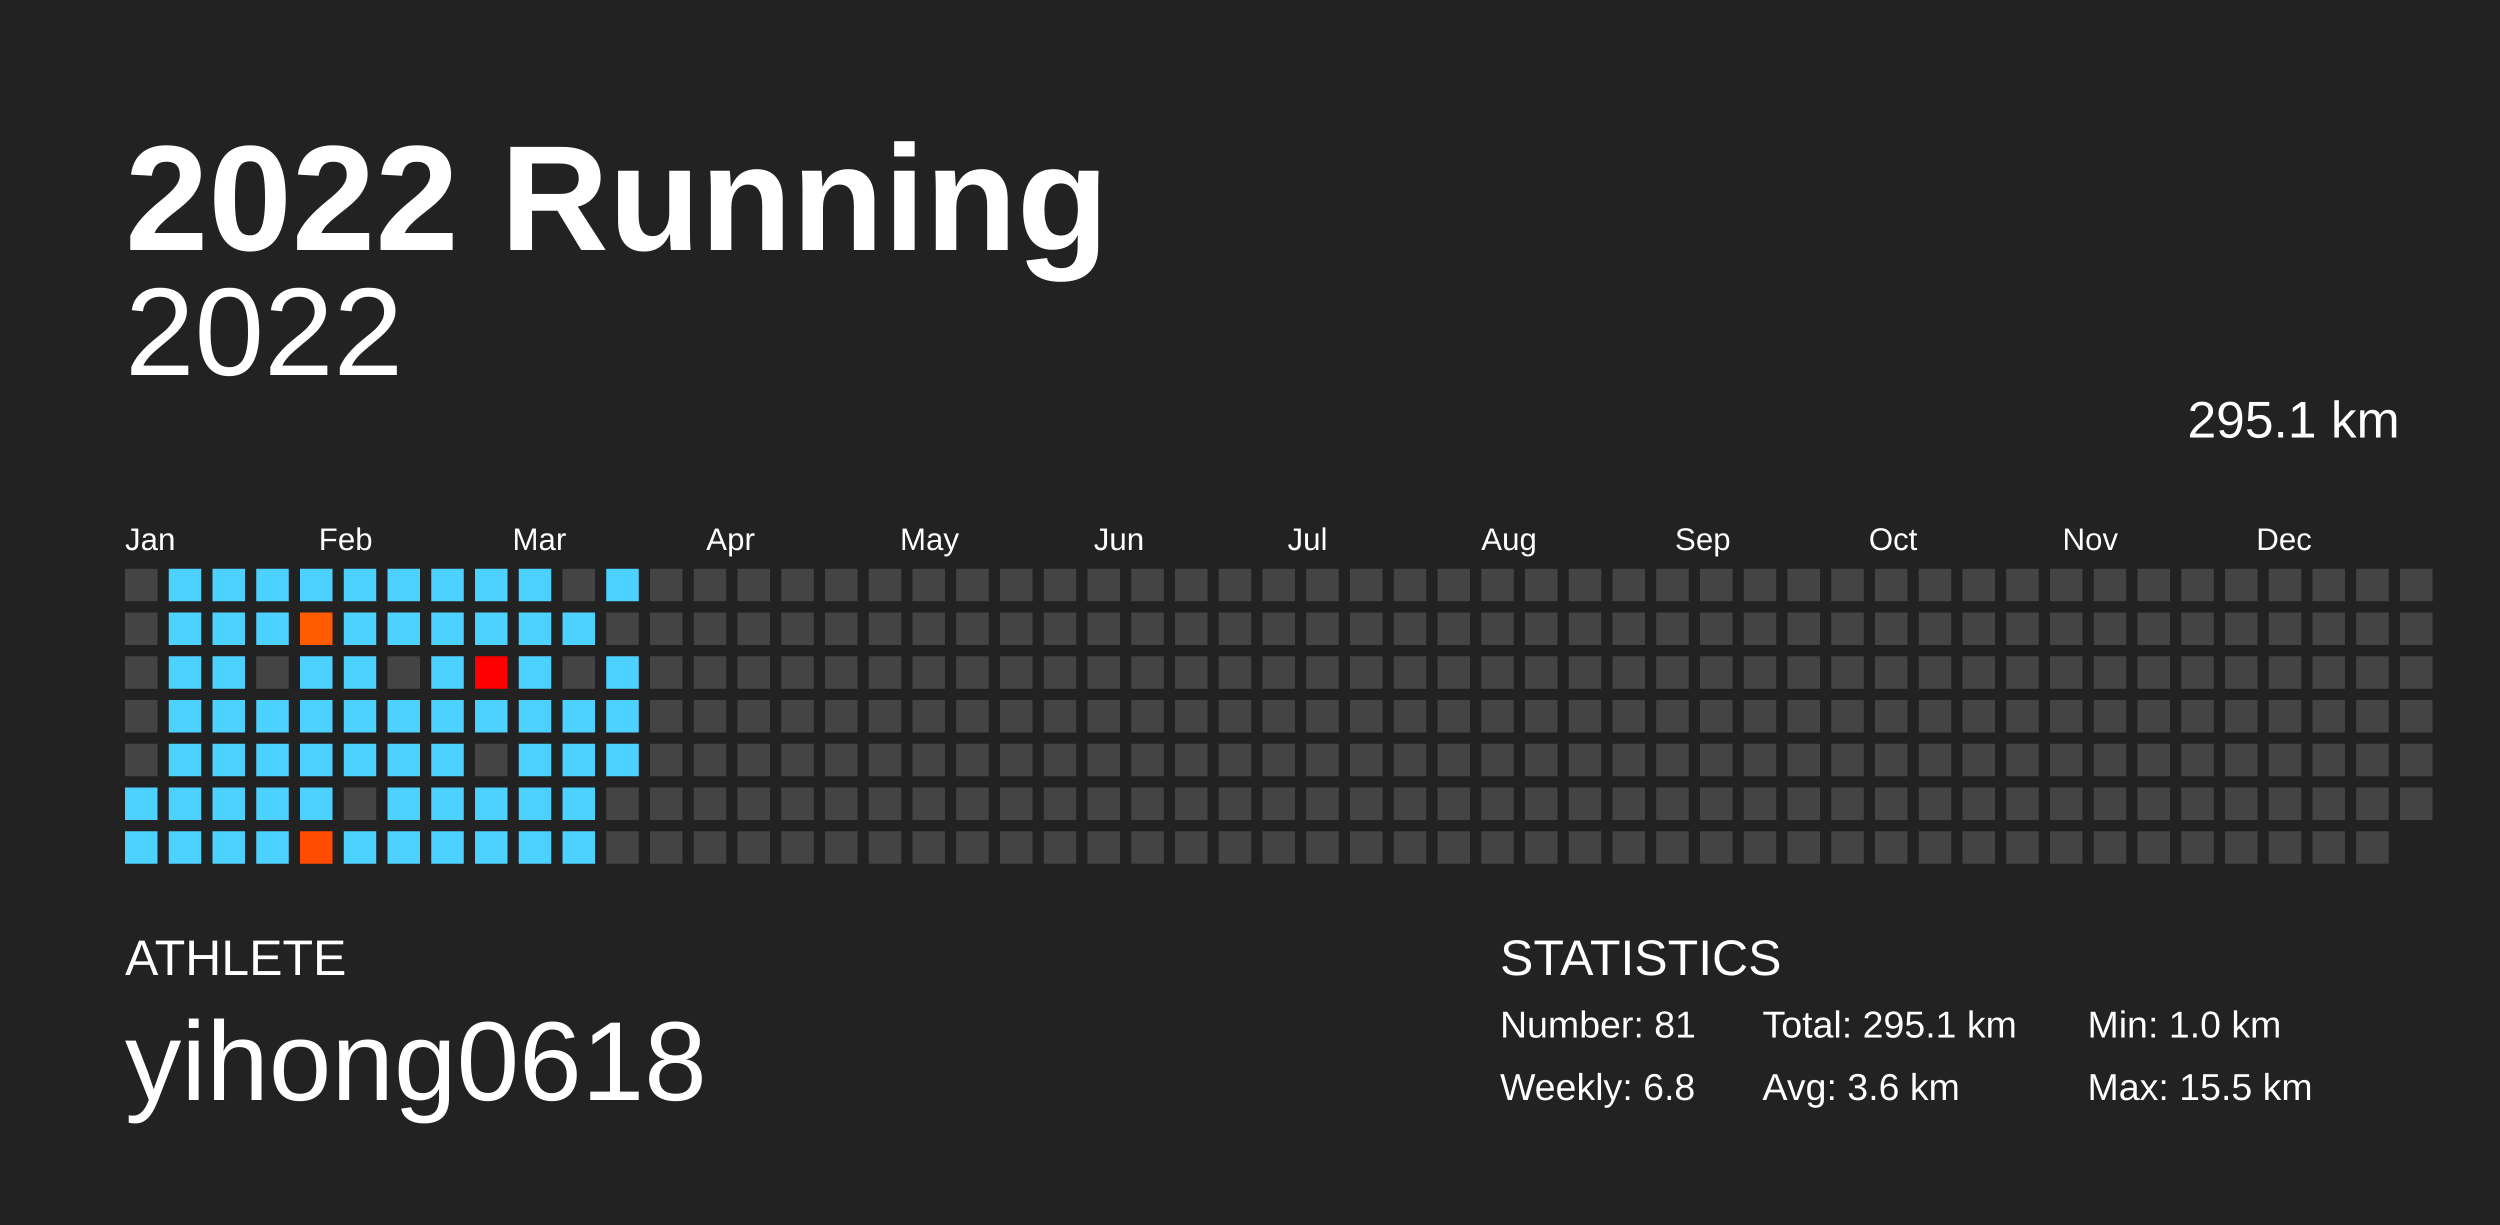
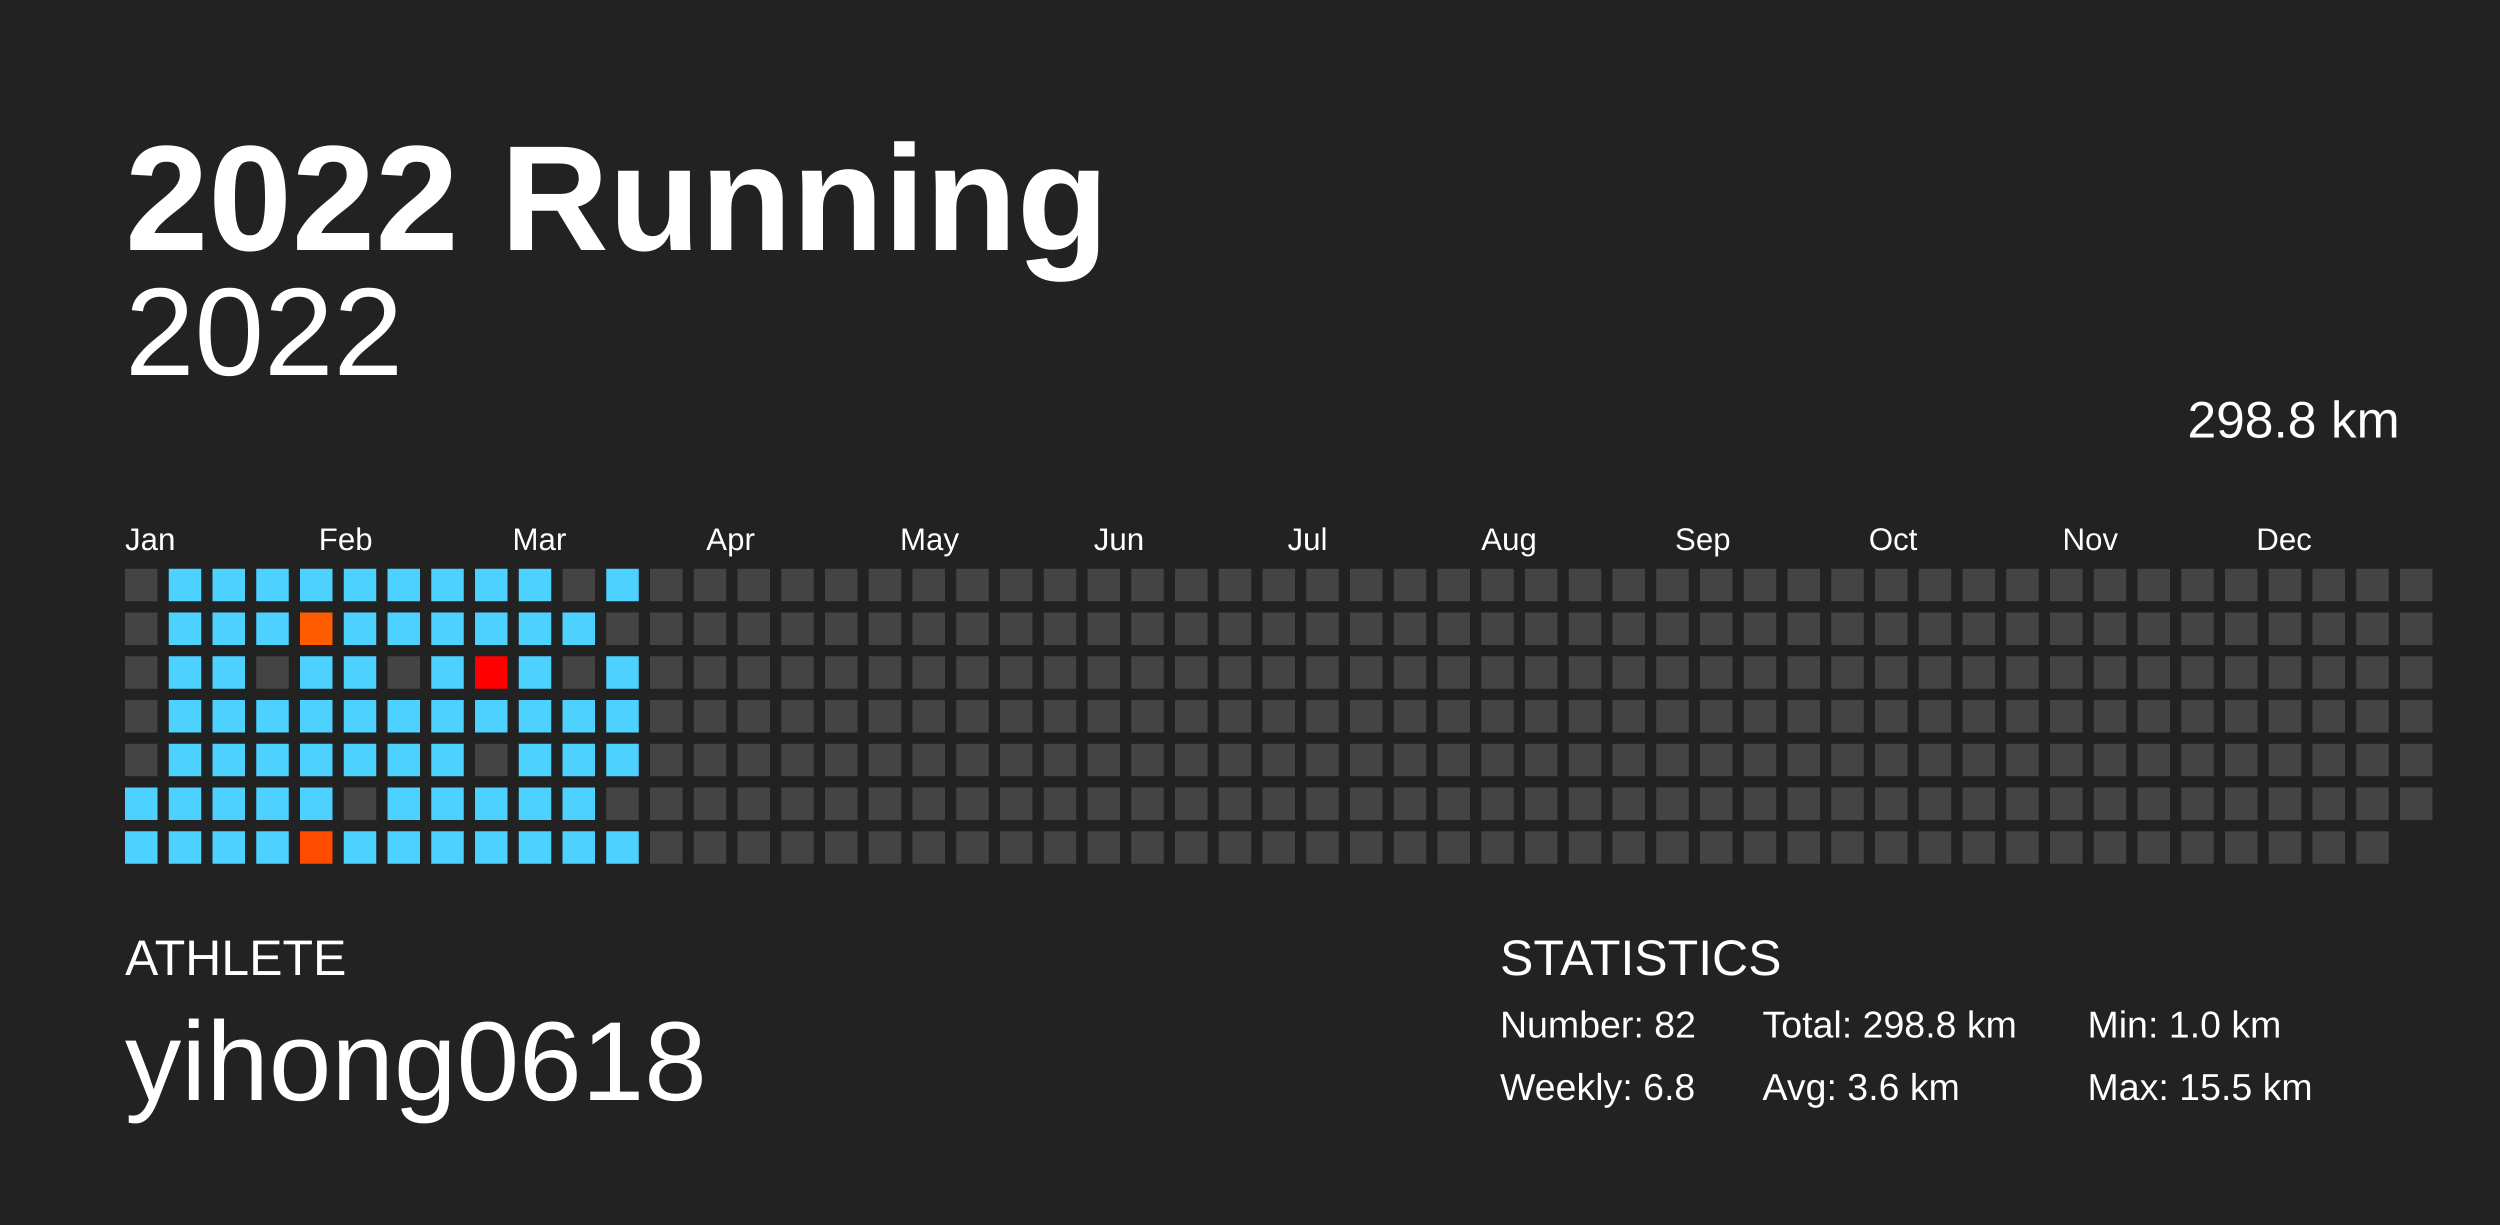
<svg xmlns="http://www.w3.org/2000/svg" baseProfile="full" height="98mm" version="1.1" viewBox="0,0,200,98" width="200mm">
  <defs />
  <rect fill="#222222" height="98" width="200" x="0" y="0" />
  <text fill="#FFFFFF" style="font-size:12px; font-family:Arial; font-weight:bold;" x="10" y="20">2022 Running</text>
  <text fill="#FFFFFF" style="font-size:4px; font-family:Arial" x="10" y="78">ATHLETE</text>
  <text fill="#FFFFFF" style="font-size:9px; font-family:Arial" x="10" y="88">yihong0618</text>
  <text fill="#FFFFFF" style="font-size:4px; font-family:Arial" x="120" y="78">STATISTICS</text>
-   <text fill="#FFFFFF" style="font-size:3px; font-family:Arial" x="120" y="83">Number: 81</text>
+   <text fill="#FFFFFF" style="font-size:3px; font-family:Arial" x="120" y="83">Number: 82</text>
  <text fill="#FFFFFF" style="font-size:3px; font-family:Arial" x="120" y="88">Weekly: 6.8</text>
-   <text fill="#FFFFFF" style="font-size:3px; font-family:Arial" x="141" y="83">Total: 295.1 km</text>
+   <text fill="#FFFFFF" style="font-size:3px; font-family:Arial" x="141" y="83">Total: 298.8 km</text>
  <text fill="#FFFFFF" style="font-size:3px; font-family:Arial" x="141" y="88">Avg: 3.6 km</text>
  <text fill="#FFFFFF" style="font-size:3px; font-family:Arial" x="167" y="83">Min: 1.0 km</text>
  <text fill="#FFFFFF" style="font-size:3px; font-family:Arial" x="167" y="88">Max: 15.5 km</text>
  <text alignment-baseline="hanging" fill="#FFFFFF" style="font-size:10.0px; font-family:Arial;" x="10" y="30">2022</text>
-   <text alignment-baseline="hanging" fill="#FFFFFF" style="font-size:4.125px; font-family:Arial;" x="175" y="35">295.1 km</text>
+   <text alignment-baseline="hanging" fill="#FFFFFF" style="font-size:4.125px; font-family:Arial;" x="175" y="35">298.8 km</text>
  <text fill="#FFFFFF" style="font-size:2.5px; font-family:Arial" x="10.0" y="44">Jan</text>
  <text fill="#FFFFFF" style="font-size:2.5px; font-family:Arial" x="25.5" y="44">Feb</text>
  <text fill="#FFFFFF" style="font-size:2.5px; font-family:Arial" x="41.0" y="44">Mar</text>
  <text fill="#FFFFFF" style="font-size:2.5px; font-family:Arial" x="56.5" y="44">Apr</text>
  <text fill="#FFFFFF" style="font-size:2.5px; font-family:Arial" x="72.0" y="44">May</text>
  <text fill="#FFFFFF" style="font-size:2.5px; font-family:Arial" x="87.5" y="44">Jun</text>
  <text fill="#FFFFFF" style="font-size:2.5px; font-family:Arial" x="103.0" y="44">Jul</text>
  <text fill="#FFFFFF" style="font-size:2.5px; font-family:Arial" x="118.5" y="44">Aug</text>
  <text fill="#FFFFFF" style="font-size:2.5px; font-family:Arial" x="134.0" y="44">Sep</text>
  <text fill="#FFFFFF" style="font-size:2.5px; font-family:Arial" x="149.5" y="44">Oct</text>
  <text fill="#FFFFFF" style="font-size:2.5px; font-family:Arial" x="165.0" y="44">Nov</text>
  <text fill="#FFFFFF" style="font-size:2.5px; font-family:Arial" x="180.5" y="44">Dec</text>
  <rect fill="#444444" height="2.6" width="2.6" x="10.0" y="45.5" />
  <rect fill="#444444" height="2.6" width="2.6" x="10.0" y="49.0" />
  <rect fill="#444444" height="2.6" width="2.6" x="10.0" y="52.5" />
  <rect fill="#444444" height="2.6" width="2.6" x="10.0" y="56.0" />
  <rect fill="#444444" height="2.6" width="2.6" x="10.0" y="59.5" />
  <rect fill="#4dd2ff" height="2.6" width="2.6" x="10.0" y="63.0" />
  <rect fill="#4dd2ff" height="2.6" width="2.6" x="10.0" y="66.5" />
  <rect fill="#4dd2ff" height="2.6" width="2.6" x="13.5" y="45.5" />
  <rect fill="#4dd2ff" height="2.6" width="2.6" x="13.5" y="49.0" />
  <rect fill="#4dd2ff" height="2.6" width="2.6" x="13.5" y="52.5" />
  <rect fill="#4dd2ff" height="2.6" width="2.6" x="13.5" y="56.0" />
  <rect fill="#4dd2ff" height="2.6" width="2.6" x="13.5" y="59.5" />
  <rect fill="#4dd2ff" height="2.6" width="2.6" x="13.5" y="63.0" />
  <rect fill="#4dd2ff" height="2.6" width="2.6" x="13.5" y="66.5" />
  <rect fill="#4dd2ff" height="2.6" width="2.6" x="17.0" y="45.5" />
  <rect fill="#4dd2ff" height="2.6" width="2.6" x="17.0" y="49.0" />
  <rect fill="#4dd2ff" height="2.6" width="2.6" x="17.0" y="52.5" />
  <rect fill="#4dd2ff" height="2.6" width="2.6" x="17.0" y="56.0" />
  <rect fill="#4dd2ff" height="2.6" width="2.6" x="17.0" y="59.5" />
  <rect fill="#4dd2ff" height="2.6" width="2.6" x="17.0" y="63.0" />
  <rect fill="#4dd2ff" height="2.6" width="2.6" x="17.0" y="66.5" />
  <rect fill="#4dd2ff" height="2.6" width="2.6" x="20.5" y="45.5" />
  <rect fill="#4dd2ff" height="2.6" width="2.6" x="20.5" y="49.0" />
  <rect fill="#444444" height="2.6" width="2.6" x="20.5" y="52.5" />
  <rect fill="#4dd2ff" height="2.6" width="2.6" x="20.5" y="56.0" />
  <rect fill="#4dd2ff" height="2.6" width="2.6" x="20.5" y="59.5" />
  <rect fill="#4dd2ff" height="2.6" width="2.6" x="20.5" y="63.0" />
  <rect fill="#4dd2ff" height="2.6" width="2.6" x="20.5" y="66.5" />
  <rect fill="#4dd2ff" height="2.6" width="2.6" x="24.0" y="45.5" />
  <rect fill="#ff5c00" height="2.6" width="2.6" x="24.0" y="49.0" />
  <rect fill="#4dd2ff" height="2.6" width="2.6" x="24.0" y="52.5" />
  <rect fill="#4dd2ff" height="2.6" width="2.6" x="24.0" y="56.0" />
  <rect fill="#4dd2ff" height="2.6" width="2.6" x="24.0" y="59.5" />
  <rect fill="#4dd2ff" height="2.6" width="2.6" x="24.0" y="63.0" />
  <rect fill="#ff4b00" height="2.6" width="2.6" x="24.0" y="66.5" />
  <rect fill="#4dd2ff" height="2.6" width="2.6" x="27.5" y="45.5" />
  <rect fill="#4dd2ff" height="2.6" width="2.6" x="27.5" y="49.0" />
  <rect fill="#4dd2ff" height="2.6" width="2.6" x="27.5" y="52.5" />
  <rect fill="#4dd2ff" height="2.6" width="2.6" x="27.5" y="56.0" />
  <rect fill="#4dd2ff" height="2.6" width="2.6" x="27.5" y="59.5" />
  <rect fill="#444444" height="2.6" width="2.6" x="27.5" y="63.0" />
  <rect fill="#4dd2ff" height="2.6" width="2.6" x="27.5" y="66.5" />
  <rect fill="#4dd2ff" height="2.6" width="2.6" x="31.0" y="45.5" />
  <rect fill="#4dd2ff" height="2.6" width="2.6" x="31.0" y="49.0" />
  <rect fill="#444444" height="2.6" width="2.6" x="31.0" y="52.5" />
  <rect fill="#4dd2ff" height="2.6" width="2.6" x="31.0" y="56.0" />
  <rect fill="#4dd2ff" height="2.6" width="2.6" x="31.0" y="59.5" />
  <rect fill="#4dd2ff" height="2.6" width="2.6" x="31.0" y="63.0" />
  <rect fill="#4dd2ff" height="2.6" width="2.6" x="31.0" y="66.5" />
  <rect fill="#4dd2ff" height="2.6" width="2.6" x="34.5" y="45.5" />
  <rect fill="#4dd2ff" height="2.6" width="2.6" x="34.5" y="49.0" />
  <rect fill="#4dd2ff" height="2.6" width="2.6" x="34.5" y="52.5" />
  <rect fill="#4dd2ff" height="2.6" width="2.6" x="34.5" y="56.0" />
  <rect fill="#4dd2ff" height="2.6" width="2.6" x="34.5" y="59.5" />
  <rect fill="#4dd2ff" height="2.6" width="2.6" x="34.5" y="63.0" />
  <rect fill="#4dd2ff" height="2.6" width="2.6" x="34.5" y="66.5" />
  <rect fill="#4dd2ff" height="2.6" width="2.6" x="38.0" y="45.5" />
  <rect fill="#4dd2ff" height="2.6" width="2.6" x="38.0" y="49.0" />
  <rect fill="#ff0000" height="2.6" width="2.6" x="38.0" y="52.5" />
  <rect fill="#4dd2ff" height="2.6" width="2.6" x="38.0" y="56.0" />
  <rect fill="#444444" height="2.6" width="2.6" x="38.0" y="59.5" />
  <rect fill="#4dd2ff" height="2.6" width="2.6" x="38.0" y="63.0" />
  <rect fill="#4dd2ff" height="2.6" width="2.6" x="38.0" y="66.5" />
  <rect fill="#4dd2ff" height="2.6" width="2.6" x="41.5" y="45.5" />
  <rect fill="#4dd2ff" height="2.6" width="2.6" x="41.5" y="49.0" />
  <rect fill="#4dd2ff" height="2.6" width="2.6" x="41.5" y="52.5" />
  <rect fill="#4dd2ff" height="2.6" width="2.6" x="41.5" y="56.0" />
  <rect fill="#4dd2ff" height="2.6" width="2.6" x="41.5" y="59.5" />
  <rect fill="#4dd2ff" height="2.6" width="2.6" x="41.5" y="63.0" />
  <rect fill="#4dd2ff" height="2.6" width="2.6" x="41.5" y="66.5" />
  <rect fill="#444444" height="2.6" width="2.6" x="45.0" y="45.5" />
  <rect fill="#4dd2ff" height="2.6" width="2.6" x="45.0" y="49.0" />
  <rect fill="#444444" height="2.6" width="2.6" x="45.0" y="52.5" />
  <rect fill="#4dd2ff" height="2.6" width="2.6" x="45.0" y="56.0" />
  <rect fill="#4dd2ff" height="2.6" width="2.6" x="45.0" y="59.5" />
  <rect fill="#4dd2ff" height="2.6" width="2.6" x="45.0" y="63.0" />
  <rect fill="#4dd2ff" height="2.6" width="2.6" x="45.0" y="66.5" />
  <rect fill="#4dd2ff" height="2.6" width="2.6" x="48.5" y="45.5" />
  <rect fill="#444444" height="2.6" width="2.6" x="48.5" y="49.0" />
  <rect fill="#4dd2ff" height="2.6" width="2.6" x="48.5" y="52.5" />
  <rect fill="#4dd2ff" height="2.6" width="2.6" x="48.5" y="56.0" />
  <rect fill="#4dd2ff" height="2.6" width="2.6" x="48.5" y="59.5" />
  <rect fill="#444444" height="2.6" width="2.6" x="48.5" y="63.0" />
-   <rect fill="#444444" height="2.6" width="2.6" x="48.5" y="66.5" />
+   <rect fill="#4dd2ff" height="2.6" width="2.6" x="48.5" y="66.5" />
  <rect fill="#444444" height="2.6" width="2.6" x="52.0" y="45.5" />
  <rect fill="#444444" height="2.6" width="2.6" x="52.0" y="49.0" />
  <rect fill="#444444" height="2.6" width="2.6" x="52.0" y="52.5" />
  <rect fill="#444444" height="2.6" width="2.6" x="52.0" y="56.0" />
  <rect fill="#444444" height="2.6" width="2.6" x="52.0" y="59.5" />
  <rect fill="#444444" height="2.6" width="2.6" x="52.0" y="63.0" />
  <rect fill="#444444" height="2.6" width="2.6" x="52.0" y="66.5" />
  <rect fill="#444444" height="2.6" width="2.6" x="55.5" y="45.5" />
  <rect fill="#444444" height="2.6" width="2.6" x="55.5" y="49.0" />
  <rect fill="#444444" height="2.6" width="2.6" x="55.5" y="52.5" />
  <rect fill="#444444" height="2.6" width="2.6" x="55.5" y="56.0" />
  <rect fill="#444444" height="2.6" width="2.6" x="55.5" y="59.5" />
  <rect fill="#444444" height="2.6" width="2.6" x="55.5" y="63.0" />
  <rect fill="#444444" height="2.6" width="2.6" x="55.5" y="66.5" />
  <rect fill="#444444" height="2.6" width="2.6" x="59.0" y="45.5" />
  <rect fill="#444444" height="2.6" width="2.6" x="59.0" y="49.0" />
  <rect fill="#444444" height="2.6" width="2.6" x="59.0" y="52.5" />
  <rect fill="#444444" height="2.6" width="2.6" x="59.0" y="56.0" />
  <rect fill="#444444" height="2.6" width="2.6" x="59.0" y="59.5" />
  <rect fill="#444444" height="2.6" width="2.6" x="59.0" y="63.0" />
  <rect fill="#444444" height="2.6" width="2.6" x="59.0" y="66.5" />
  <rect fill="#444444" height="2.6" width="2.6" x="62.5" y="45.5" />
  <rect fill="#444444" height="2.6" width="2.6" x="62.5" y="49.0" />
  <rect fill="#444444" height="2.6" width="2.6" x="62.5" y="52.5" />
  <rect fill="#444444" height="2.6" width="2.6" x="62.5" y="56.0" />
  <rect fill="#444444" height="2.6" width="2.6" x="62.5" y="59.5" />
  <rect fill="#444444" height="2.6" width="2.6" x="62.5" y="63.0" />
  <rect fill="#444444" height="2.6" width="2.6" x="62.5" y="66.5" />
  <rect fill="#444444" height="2.6" width="2.6" x="66.0" y="45.5" />
  <rect fill="#444444" height="2.6" width="2.6" x="66.0" y="49.0" />
  <rect fill="#444444" height="2.6" width="2.6" x="66.0" y="52.5" />
  <rect fill="#444444" height="2.6" width="2.6" x="66.0" y="56.0" />
  <rect fill="#444444" height="2.6" width="2.6" x="66.0" y="59.5" />
  <rect fill="#444444" height="2.6" width="2.6" x="66.0" y="63.0" />
  <rect fill="#444444" height="2.6" width="2.6" x="66.0" y="66.5" />
  <rect fill="#444444" height="2.6" width="2.6" x="69.5" y="45.5" />
  <rect fill="#444444" height="2.6" width="2.6" x="69.5" y="49.0" />
  <rect fill="#444444" height="2.6" width="2.6" x="69.5" y="52.5" />
  <rect fill="#444444" height="2.6" width="2.6" x="69.5" y="56.0" />
  <rect fill="#444444" height="2.6" width="2.6" x="69.5" y="59.5" />
  <rect fill="#444444" height="2.6" width="2.6" x="69.5" y="63.0" />
  <rect fill="#444444" height="2.6" width="2.6" x="69.5" y="66.5" />
  <rect fill="#444444" height="2.6" width="2.6" x="73.0" y="45.5" />
  <rect fill="#444444" height="2.6" width="2.6" x="73.0" y="49.0" />
  <rect fill="#444444" height="2.6" width="2.6" x="73.0" y="52.5" />
  <rect fill="#444444" height="2.6" width="2.6" x="73.0" y="56.0" />
  <rect fill="#444444" height="2.6" width="2.6" x="73.0" y="59.5" />
  <rect fill="#444444" height="2.6" width="2.6" x="73.0" y="63.0" />
  <rect fill="#444444" height="2.6" width="2.6" x="73.0" y="66.5" />
  <rect fill="#444444" height="2.6" width="2.6" x="76.5" y="45.5" />
  <rect fill="#444444" height="2.6" width="2.6" x="76.5" y="49.0" />
  <rect fill="#444444" height="2.6" width="2.6" x="76.5" y="52.5" />
  <rect fill="#444444" height="2.6" width="2.6" x="76.5" y="56.0" />
  <rect fill="#444444" height="2.6" width="2.6" x="76.5" y="59.5" />
  <rect fill="#444444" height="2.6" width="2.6" x="76.5" y="63.0" />
  <rect fill="#444444" height="2.6" width="2.6" x="76.5" y="66.5" />
  <rect fill="#444444" height="2.6" width="2.6" x="80.0" y="45.5" />
  <rect fill="#444444" height="2.6" width="2.6" x="80.0" y="49.0" />
  <rect fill="#444444" height="2.6" width="2.6" x="80.0" y="52.5" />
  <rect fill="#444444" height="2.6" width="2.6" x="80.0" y="56.0" />
  <rect fill="#444444" height="2.6" width="2.6" x="80.0" y="59.5" />
  <rect fill="#444444" height="2.6" width="2.6" x="80.0" y="63.0" />
  <rect fill="#444444" height="2.6" width="2.6" x="80.0" y="66.5" />
  <rect fill="#444444" height="2.6" width="2.6" x="83.5" y="45.5" />
  <rect fill="#444444" height="2.6" width="2.6" x="83.5" y="49.0" />
  <rect fill="#444444" height="2.6" width="2.6" x="83.5" y="52.5" />
  <rect fill="#444444" height="2.6" width="2.6" x="83.5" y="56.0" />
  <rect fill="#444444" height="2.6" width="2.6" x="83.5" y="59.5" />
  <rect fill="#444444" height="2.6" width="2.6" x="83.5" y="63.0" />
  <rect fill="#444444" height="2.6" width="2.6" x="83.5" y="66.5" />
  <rect fill="#444444" height="2.6" width="2.6" x="87.0" y="45.5" />
  <rect fill="#444444" height="2.6" width="2.6" x="87.0" y="49.0" />
  <rect fill="#444444" height="2.6" width="2.6" x="87.0" y="52.5" />
  <rect fill="#444444" height="2.6" width="2.6" x="87.0" y="56.0" />
  <rect fill="#444444" height="2.6" width="2.6" x="87.0" y="59.5" />
  <rect fill="#444444" height="2.6" width="2.6" x="87.0" y="63.0" />
  <rect fill="#444444" height="2.6" width="2.6" x="87.0" y="66.5" />
  <rect fill="#444444" height="2.6" width="2.6" x="90.5" y="45.5" />
  <rect fill="#444444" height="2.6" width="2.6" x="90.5" y="49.0" />
  <rect fill="#444444" height="2.6" width="2.6" x="90.5" y="52.5" />
  <rect fill="#444444" height="2.6" width="2.6" x="90.5" y="56.0" />
  <rect fill="#444444" height="2.6" width="2.6" x="90.5" y="59.5" />
  <rect fill="#444444" height="2.6" width="2.6" x="90.5" y="63.0" />
  <rect fill="#444444" height="2.6" width="2.6" x="90.5" y="66.5" />
  <rect fill="#444444" height="2.6" width="2.6" x="94.0" y="45.5" />
  <rect fill="#444444" height="2.6" width="2.6" x="94.0" y="49.0" />
  <rect fill="#444444" height="2.6" width="2.6" x="94.0" y="52.5" />
  <rect fill="#444444" height="2.6" width="2.6" x="94.0" y="56.0" />
  <rect fill="#444444" height="2.6" width="2.6" x="94.0" y="59.5" />
  <rect fill="#444444" height="2.6" width="2.6" x="94.0" y="63.0" />
  <rect fill="#444444" height="2.6" width="2.6" x="94.0" y="66.5" />
  <rect fill="#444444" height="2.6" width="2.6" x="97.5" y="45.5" />
  <rect fill="#444444" height="2.6" width="2.6" x="97.5" y="49.0" />
  <rect fill="#444444" height="2.6" width="2.6" x="97.5" y="52.5" />
  <rect fill="#444444" height="2.6" width="2.6" x="97.5" y="56.0" />
  <rect fill="#444444" height="2.6" width="2.6" x="97.5" y="59.5" />
  <rect fill="#444444" height="2.6" width="2.6" x="97.5" y="63.0" />
  <rect fill="#444444" height="2.6" width="2.6" x="97.5" y="66.5" />
  <rect fill="#444444" height="2.6" width="2.6" x="101.0" y="45.5" />
  <rect fill="#444444" height="2.6" width="2.6" x="101.0" y="49.0" />
  <rect fill="#444444" height="2.6" width="2.6" x="101.0" y="52.5" />
  <rect fill="#444444" height="2.6" width="2.6" x="101.0" y="56.0" />
  <rect fill="#444444" height="2.6" width="2.6" x="101.0" y="59.5" />
  <rect fill="#444444" height="2.6" width="2.6" x="101.0" y="63.0" />
  <rect fill="#444444" height="2.6" width="2.6" x="101.0" y="66.5" />
  <rect fill="#444444" height="2.6" width="2.6" x="104.5" y="45.5" />
  <rect fill="#444444" height="2.6" width="2.6" x="104.5" y="49.0" />
  <rect fill="#444444" height="2.6" width="2.6" x="104.5" y="52.5" />
  <rect fill="#444444" height="2.6" width="2.6" x="104.5" y="56.0" />
  <rect fill="#444444" height="2.6" width="2.6" x="104.5" y="59.5" />
  <rect fill="#444444" height="2.6" width="2.6" x="104.5" y="63.0" />
  <rect fill="#444444" height="2.6" width="2.6" x="104.5" y="66.5" />
  <rect fill="#444444" height="2.6" width="2.6" x="108.0" y="45.5" />
  <rect fill="#444444" height="2.6" width="2.6" x="108.0" y="49.0" />
  <rect fill="#444444" height="2.6" width="2.6" x="108.0" y="52.5" />
  <rect fill="#444444" height="2.6" width="2.6" x="108.0" y="56.0" />
  <rect fill="#444444" height="2.6" width="2.6" x="108.0" y="59.5" />
  <rect fill="#444444" height="2.6" width="2.6" x="108.0" y="63.0" />
  <rect fill="#444444" height="2.6" width="2.6" x="108.0" y="66.5" />
  <rect fill="#444444" height="2.6" width="2.6" x="111.5" y="45.5" />
  <rect fill="#444444" height="2.6" width="2.6" x="111.5" y="49.0" />
  <rect fill="#444444" height="2.6" width="2.6" x="111.5" y="52.5" />
  <rect fill="#444444" height="2.6" width="2.6" x="111.5" y="56.0" />
  <rect fill="#444444" height="2.6" width="2.6" x="111.5" y="59.5" />
  <rect fill="#444444" height="2.6" width="2.6" x="111.5" y="63.0" />
  <rect fill="#444444" height="2.6" width="2.6" x="111.5" y="66.5" />
  <rect fill="#444444" height="2.6" width="2.6" x="115.0" y="45.5" />
  <rect fill="#444444" height="2.6" width="2.6" x="115.0" y="49.0" />
  <rect fill="#444444" height="2.6" width="2.6" x="115.0" y="52.5" />
  <rect fill="#444444" height="2.6" width="2.6" x="115.0" y="56.0" />
  <rect fill="#444444" height="2.6" width="2.6" x="115.0" y="59.5" />
  <rect fill="#444444" height="2.6" width="2.6" x="115.0" y="63.0" />
  <rect fill="#444444" height="2.6" width="2.6" x="115.0" y="66.5" />
  <rect fill="#444444" height="2.6" width="2.6" x="118.5" y="45.5" />
  <rect fill="#444444" height="2.6" width="2.6" x="118.5" y="49.0" />
  <rect fill="#444444" height="2.6" width="2.6" x="118.5" y="52.5" />
  <rect fill="#444444" height="2.6" width="2.6" x="118.5" y="56.0" />
  <rect fill="#444444" height="2.6" width="2.6" x="118.5" y="59.5" />
  <rect fill="#444444" height="2.6" width="2.6" x="118.5" y="63.0" />
  <rect fill="#444444" height="2.6" width="2.6" x="118.5" y="66.5" />
  <rect fill="#444444" height="2.6" width="2.6" x="122.0" y="45.5" />
  <rect fill="#444444" height="2.6" width="2.6" x="122.0" y="49.0" />
  <rect fill="#444444" height="2.6" width="2.6" x="122.0" y="52.5" />
  <rect fill="#444444" height="2.6" width="2.6" x="122.0" y="56.0" />
  <rect fill="#444444" height="2.6" width="2.6" x="122.0" y="59.5" />
  <rect fill="#444444" height="2.6" width="2.6" x="122.0" y="63.0" />
  <rect fill="#444444" height="2.6" width="2.6" x="122.0" y="66.5" />
  <rect fill="#444444" height="2.6" width="2.6" x="125.5" y="45.5" />
  <rect fill="#444444" height="2.6" width="2.6" x="125.5" y="49.0" />
  <rect fill="#444444" height="2.6" width="2.6" x="125.5" y="52.5" />
  <rect fill="#444444" height="2.6" width="2.6" x="125.5" y="56.0" />
  <rect fill="#444444" height="2.6" width="2.6" x="125.5" y="59.5" />
  <rect fill="#444444" height="2.6" width="2.6" x="125.5" y="63.0" />
  <rect fill="#444444" height="2.6" width="2.6" x="125.5" y="66.5" />
  <rect fill="#444444" height="2.6" width="2.6" x="129.0" y="45.5" />
  <rect fill="#444444" height="2.6" width="2.6" x="129.0" y="49.0" />
  <rect fill="#444444" height="2.6" width="2.6" x="129.0" y="52.5" />
  <rect fill="#444444" height="2.6" width="2.6" x="129.0" y="56.0" />
  <rect fill="#444444" height="2.6" width="2.6" x="129.0" y="59.5" />
  <rect fill="#444444" height="2.6" width="2.6" x="129.0" y="63.0" />
  <rect fill="#444444" height="2.6" width="2.6" x="129.0" y="66.5" />
  <rect fill="#444444" height="2.6" width="2.6" x="132.5" y="45.5" />
  <rect fill="#444444" height="2.6" width="2.6" x="132.5" y="49.0" />
  <rect fill="#444444" height="2.6" width="2.6" x="132.5" y="52.5" />
  <rect fill="#444444" height="2.6" width="2.6" x="132.5" y="56.0" />
  <rect fill="#444444" height="2.6" width="2.6" x="132.5" y="59.5" />
  <rect fill="#444444" height="2.6" width="2.6" x="132.5" y="63.0" />
  <rect fill="#444444" height="2.6" width="2.6" x="132.5" y="66.5" />
  <rect fill="#444444" height="2.6" width="2.6" x="136.0" y="45.5" />
  <rect fill="#444444" height="2.6" width="2.6" x="136.0" y="49.0" />
  <rect fill="#444444" height="2.6" width="2.6" x="136.0" y="52.5" />
  <rect fill="#444444" height="2.6" width="2.6" x="136.0" y="56.0" />
  <rect fill="#444444" height="2.6" width="2.6" x="136.0" y="59.5" />
  <rect fill="#444444" height="2.6" width="2.6" x="136.0" y="63.0" />
  <rect fill="#444444" height="2.6" width="2.6" x="136.0" y="66.5" />
  <rect fill="#444444" height="2.6" width="2.6" x="139.5" y="45.5" />
  <rect fill="#444444" height="2.6" width="2.6" x="139.5" y="49.0" />
  <rect fill="#444444" height="2.6" width="2.6" x="139.5" y="52.5" />
  <rect fill="#444444" height="2.6" width="2.6" x="139.5" y="56.0" />
  <rect fill="#444444" height="2.6" width="2.6" x="139.5" y="59.5" />
  <rect fill="#444444" height="2.6" width="2.6" x="139.5" y="63.0" />
  <rect fill="#444444" height="2.6" width="2.6" x="139.5" y="66.5" />
  <rect fill="#444444" height="2.6" width="2.6" x="143.0" y="45.5" />
  <rect fill="#444444" height="2.6" width="2.6" x="143.0" y="49.0" />
  <rect fill="#444444" height="2.6" width="2.6" x="143.0" y="52.5" />
  <rect fill="#444444" height="2.6" width="2.6" x="143.0" y="56.0" />
  <rect fill="#444444" height="2.6" width="2.6" x="143.0" y="59.5" />
  <rect fill="#444444" height="2.6" width="2.6" x="143.0" y="63.0" />
  <rect fill="#444444" height="2.6" width="2.6" x="143.0" y="66.5" />
  <rect fill="#444444" height="2.6" width="2.6" x="146.5" y="45.5" />
  <rect fill="#444444" height="2.6" width="2.6" x="146.5" y="49.0" />
  <rect fill="#444444" height="2.6" width="2.6" x="146.5" y="52.5" />
  <rect fill="#444444" height="2.6" width="2.6" x="146.5" y="56.0" />
  <rect fill="#444444" height="2.6" width="2.6" x="146.5" y="59.5" />
  <rect fill="#444444" height="2.6" width="2.6" x="146.5" y="63.0" />
  <rect fill="#444444" height="2.6" width="2.6" x="146.5" y="66.5" />
  <rect fill="#444444" height="2.6" width="2.6" x="150.0" y="45.5" />
  <rect fill="#444444" height="2.6" width="2.6" x="150.0" y="49.0" />
  <rect fill="#444444" height="2.6" width="2.6" x="150.0" y="52.5" />
  <rect fill="#444444" height="2.6" width="2.6" x="150.0" y="56.0" />
  <rect fill="#444444" height="2.6" width="2.6" x="150.0" y="59.5" />
  <rect fill="#444444" height="2.6" width="2.6" x="150.0" y="63.0" />
  <rect fill="#444444" height="2.6" width="2.6" x="150.0" y="66.5" />
  <rect fill="#444444" height="2.6" width="2.6" x="153.5" y="45.5" />
  <rect fill="#444444" height="2.6" width="2.6" x="153.5" y="49.0" />
  <rect fill="#444444" height="2.6" width="2.6" x="153.5" y="52.5" />
  <rect fill="#444444" height="2.6" width="2.6" x="153.5" y="56.0" />
  <rect fill="#444444" height="2.6" width="2.6" x="153.5" y="59.5" />
  <rect fill="#444444" height="2.6" width="2.6" x="153.5" y="63.0" />
  <rect fill="#444444" height="2.6" width="2.6" x="153.5" y="66.5" />
  <rect fill="#444444" height="2.6" width="2.6" x="157.0" y="45.5" />
  <rect fill="#444444" height="2.6" width="2.6" x="157.0" y="49.0" />
  <rect fill="#444444" height="2.6" width="2.6" x="157.0" y="52.5" />
  <rect fill="#444444" height="2.6" width="2.6" x="157.0" y="56.0" />
  <rect fill="#444444" height="2.6" width="2.6" x="157.0" y="59.5" />
  <rect fill="#444444" height="2.6" width="2.6" x="157.0" y="63.0" />
  <rect fill="#444444" height="2.6" width="2.6" x="157.0" y="66.5" />
  <rect fill="#444444" height="2.6" width="2.6" x="160.5" y="45.5" />
  <rect fill="#444444" height="2.6" width="2.6" x="160.5" y="49.0" />
  <rect fill="#444444" height="2.6" width="2.6" x="160.5" y="52.5" />
  <rect fill="#444444" height="2.6" width="2.6" x="160.5" y="56.0" />
  <rect fill="#444444" height="2.6" width="2.6" x="160.5" y="59.5" />
  <rect fill="#444444" height="2.6" width="2.6" x="160.5" y="63.0" />
  <rect fill="#444444" height="2.6" width="2.6" x="160.5" y="66.5" />
  <rect fill="#444444" height="2.6" width="2.6" x="164.0" y="45.5" />
  <rect fill="#444444" height="2.6" width="2.6" x="164.0" y="49.0" />
  <rect fill="#444444" height="2.6" width="2.6" x="164.0" y="52.5" />
  <rect fill="#444444" height="2.6" width="2.6" x="164.0" y="56.0" />
  <rect fill="#444444" height="2.6" width="2.6" x="164.0" y="59.5" />
  <rect fill="#444444" height="2.6" width="2.6" x="164.0" y="63.0" />
  <rect fill="#444444" height="2.6" width="2.6" x="164.0" y="66.5" />
  <rect fill="#444444" height="2.6" width="2.6" x="167.5" y="45.5" />
  <rect fill="#444444" height="2.6" width="2.6" x="167.5" y="49.0" />
  <rect fill="#444444" height="2.6" width="2.6" x="167.5" y="52.5" />
  <rect fill="#444444" height="2.6" width="2.6" x="167.5" y="56.0" />
  <rect fill="#444444" height="2.6" width="2.6" x="167.5" y="59.5" />
  <rect fill="#444444" height="2.6" width="2.6" x="167.5" y="63.0" />
  <rect fill="#444444" height="2.6" width="2.6" x="167.5" y="66.5" />
  <rect fill="#444444" height="2.6" width="2.6" x="171.0" y="45.5" />
  <rect fill="#444444" height="2.6" width="2.6" x="171.0" y="49.0" />
  <rect fill="#444444" height="2.6" width="2.6" x="171.0" y="52.5" />
  <rect fill="#444444" height="2.6" width="2.6" x="171.0" y="56.0" />
  <rect fill="#444444" height="2.6" width="2.6" x="171.0" y="59.5" />
  <rect fill="#444444" height="2.6" width="2.6" x="171.0" y="63.0" />
  <rect fill="#444444" height="2.6" width="2.6" x="171.0" y="66.5" />
  <rect fill="#444444" height="2.6" width="2.6" x="174.5" y="45.5" />
  <rect fill="#444444" height="2.6" width="2.6" x="174.5" y="49.0" />
  <rect fill="#444444" height="2.6" width="2.6" x="174.5" y="52.5" />
  <rect fill="#444444" height="2.6" width="2.6" x="174.5" y="56.0" />
  <rect fill="#444444" height="2.6" width="2.6" x="174.5" y="59.5" />
  <rect fill="#444444" height="2.6" width="2.6" x="174.5" y="63.0" />
  <rect fill="#444444" height="2.6" width="2.6" x="174.5" y="66.5" />
  <rect fill="#444444" height="2.6" width="2.6" x="178.0" y="45.5" />
  <rect fill="#444444" height="2.6" width="2.6" x="178.0" y="49.0" />
  <rect fill="#444444" height="2.6" width="2.6" x="178.0" y="52.5" />
  <rect fill="#444444" height="2.6" width="2.6" x="178.0" y="56.0" />
  <rect fill="#444444" height="2.6" width="2.6" x="178.0" y="59.5" />
  <rect fill="#444444" height="2.6" width="2.6" x="178.0" y="63.0" />
  <rect fill="#444444" height="2.6" width="2.6" x="178.0" y="66.5" />
  <rect fill="#444444" height="2.6" width="2.6" x="181.5" y="45.5" />
  <rect fill="#444444" height="2.6" width="2.6" x="181.5" y="49.0" />
  <rect fill="#444444" height="2.6" width="2.6" x="181.5" y="52.5" />
  <rect fill="#444444" height="2.6" width="2.6" x="181.5" y="56.0" />
  <rect fill="#444444" height="2.6" width="2.6" x="181.5" y="59.5" />
  <rect fill="#444444" height="2.6" width="2.6" x="181.5" y="63.0" />
  <rect fill="#444444" height="2.6" width="2.6" x="181.5" y="66.5" />
  <rect fill="#444444" height="2.6" width="2.6" x="185.0" y="45.5" />
  <rect fill="#444444" height="2.6" width="2.6" x="185.0" y="49.0" />
  <rect fill="#444444" height="2.6" width="2.6" x="185.0" y="52.5" />
  <rect fill="#444444" height="2.6" width="2.6" x="185.0" y="56.0" />
  <rect fill="#444444" height="2.6" width="2.6" x="185.0" y="59.5" />
  <rect fill="#444444" height="2.6" width="2.6" x="185.0" y="63.0" />
  <rect fill="#444444" height="2.6" width="2.6" x="185.0" y="66.5" />
  <rect fill="#444444" height="2.6" width="2.6" x="188.5" y="45.5" />
  <rect fill="#444444" height="2.6" width="2.6" x="188.5" y="49.0" />
  <rect fill="#444444" height="2.6" width="2.6" x="188.5" y="52.5" />
  <rect fill="#444444" height="2.6" width="2.6" x="188.5" y="56.0" />
  <rect fill="#444444" height="2.6" width="2.6" x="188.5" y="59.5" />
  <rect fill="#444444" height="2.6" width="2.6" x="188.5" y="63.0" />
  <rect fill="#444444" height="2.6" width="2.6" x="188.5" y="66.5" />
  <rect fill="#444444" height="2.6" width="2.6" x="192.0" y="45.5" />
  <rect fill="#444444" height="2.6" width="2.6" x="192.0" y="49.0" />
  <rect fill="#444444" height="2.6" width="2.6" x="192.0" y="52.5" />
  <rect fill="#444444" height="2.6" width="2.6" x="192.0" y="56.0" />
  <rect fill="#444444" height="2.6" width="2.6" x="192.0" y="59.5" />
  <rect fill="#444444" height="2.6" width="2.6" x="192.0" y="63.0" />
</svg>
